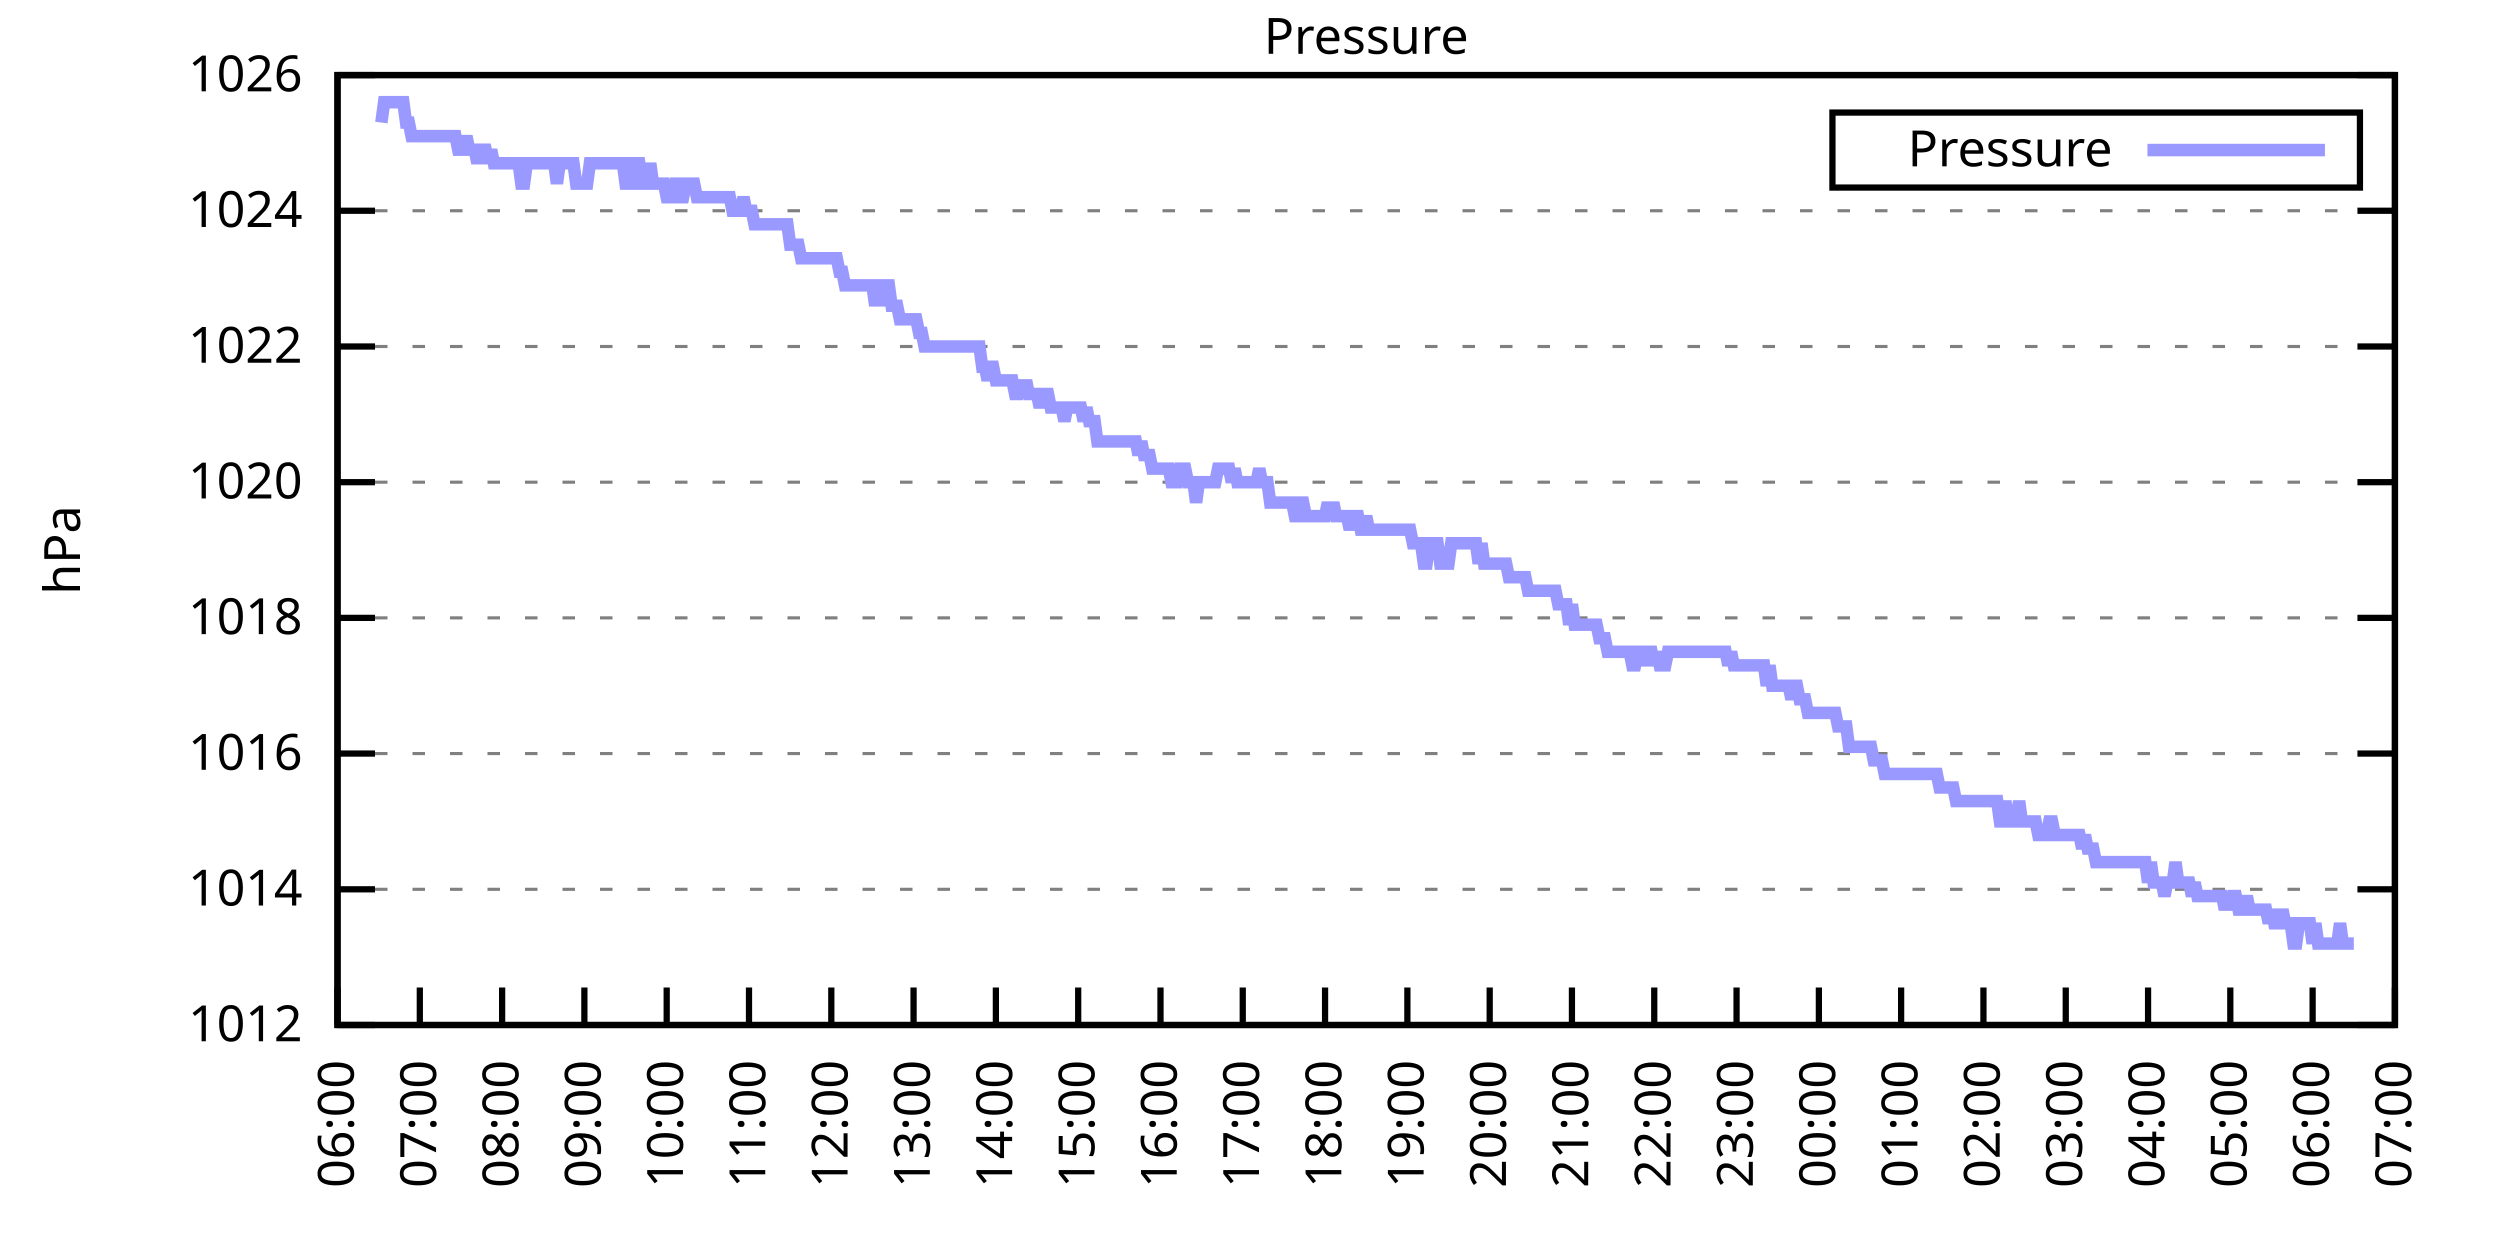
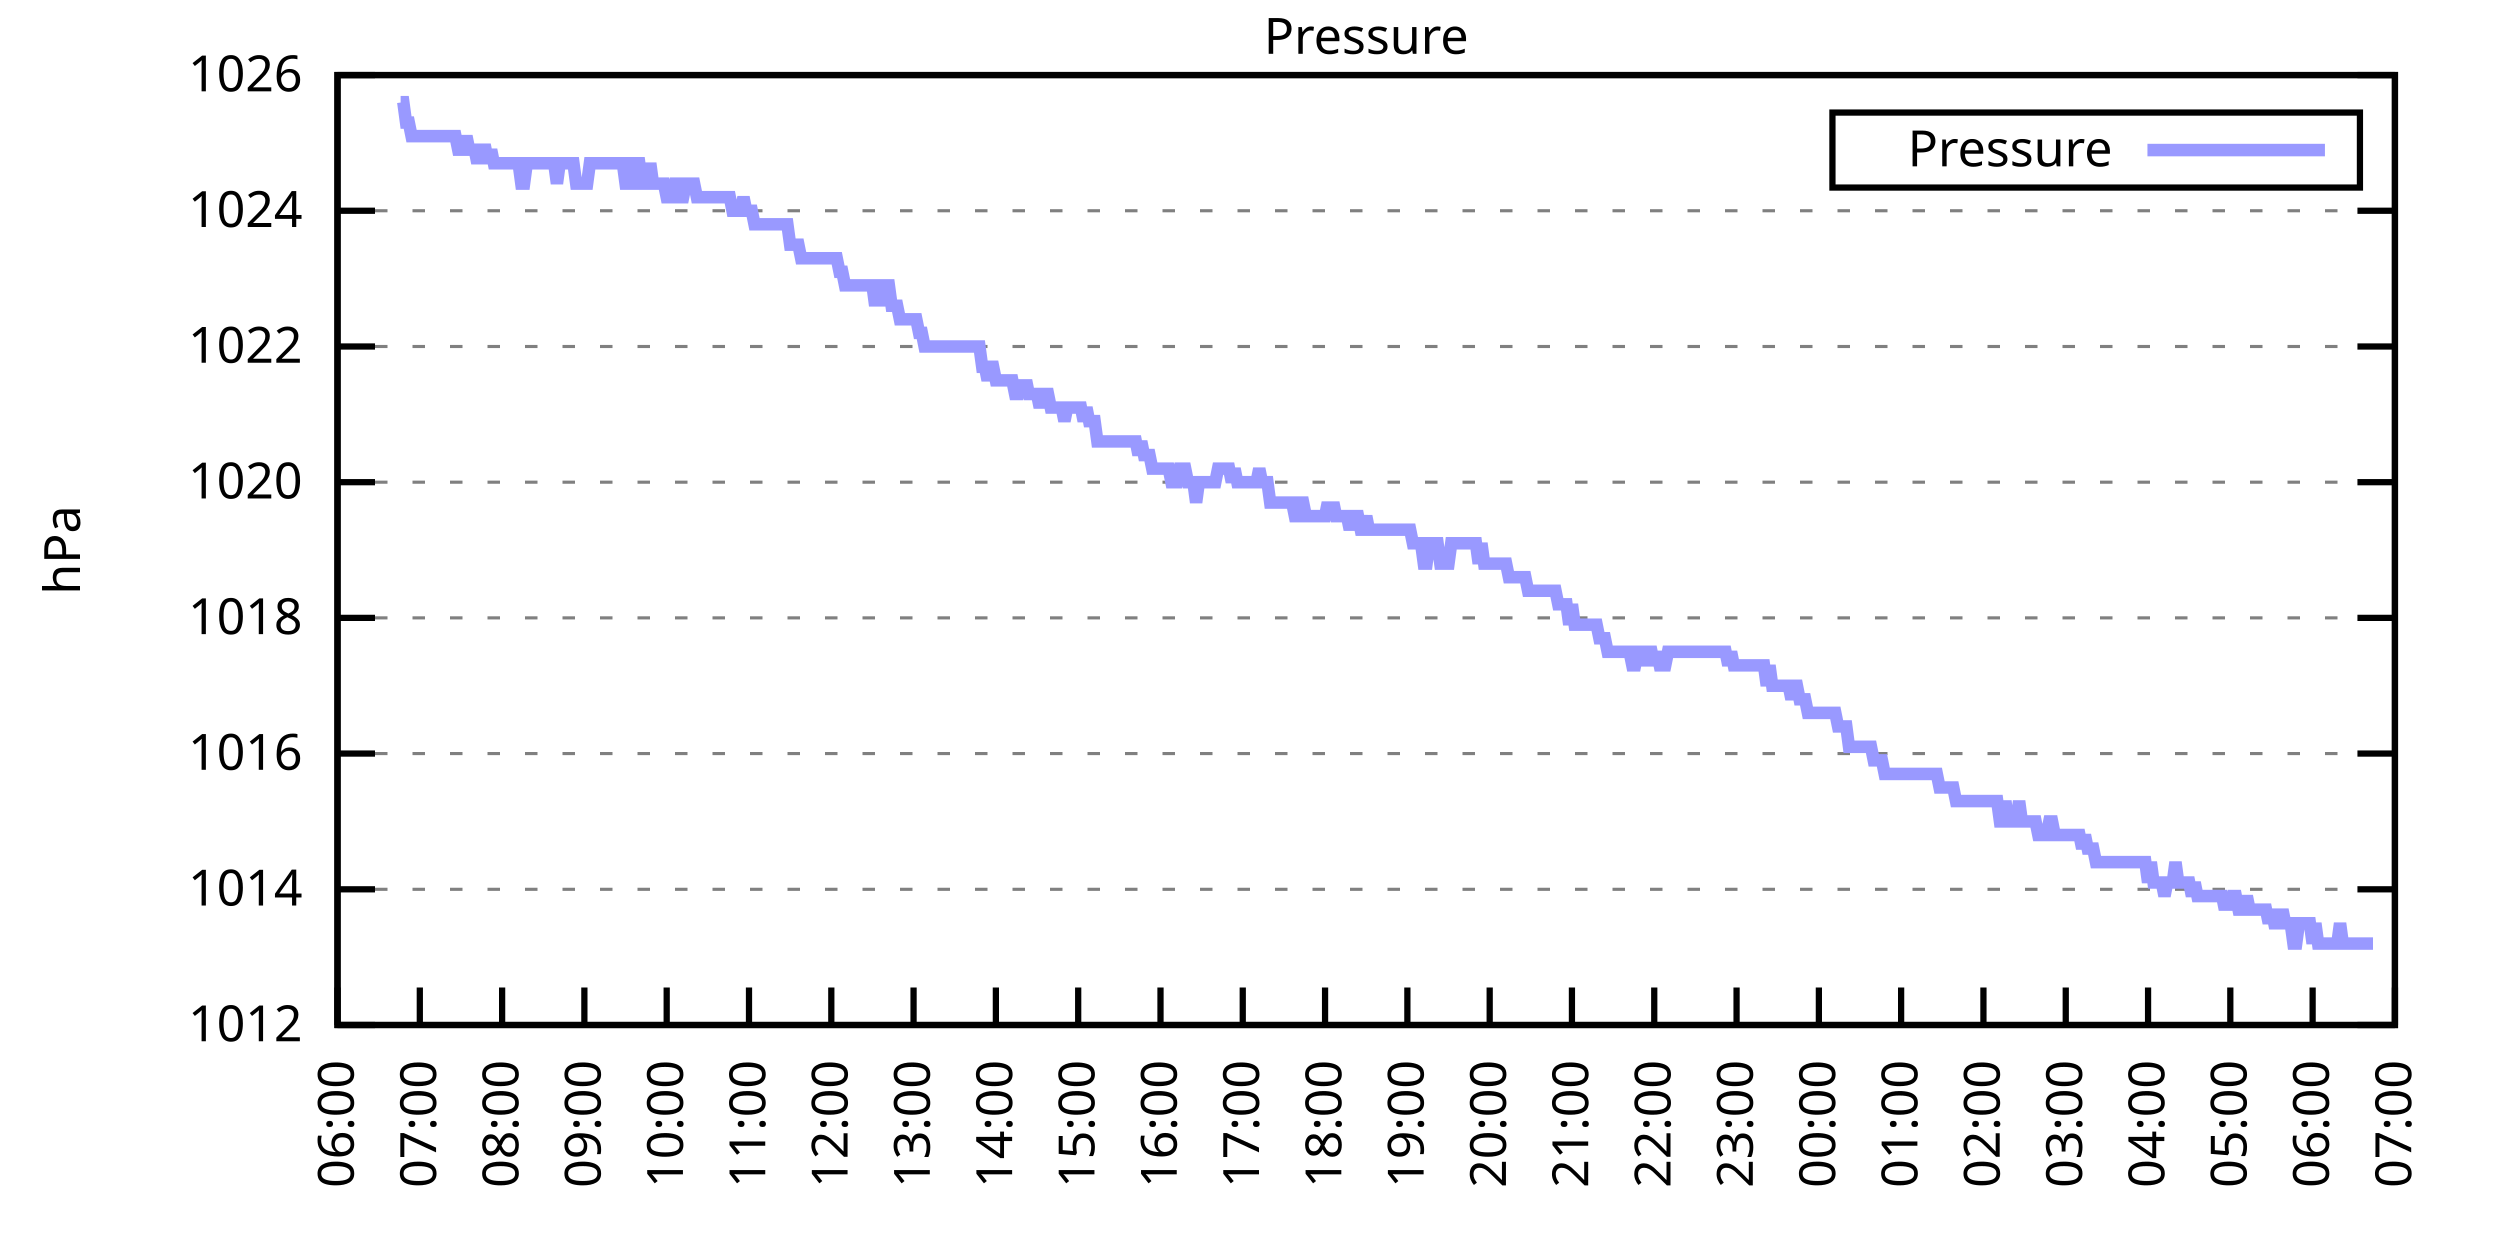
<svg xmlns="http://www.w3.org/2000/svg" xmlns:xlink="http://www.w3.org/1999/xlink" width="400" height="200" viewBox="0 0 400 200">
  <g id="gnuplot_canvas">
    <rect x="0" y="0" width="400" height="200" fill="none" />
    <defs>
      <circle id="gpDot" r="0.5" stroke-width="0.5" stroke="currentColor" />
      <path id="gpPt0" stroke-width="0.333" stroke="currentColor" d="M-1,0 h2 M0,-1 v2" />
      <path id="gpPt1" stroke-width="0.333" stroke="currentColor" d="M-1,-1 L1,1 M1,-1 L-1,1" />
      <path id="gpPt2" stroke-width="0.333" stroke="currentColor" d="M-1,0 L1,0 M0,-1 L0,1 M-1,-1 L1,1 M-1,1 L1,-1" />
      <rect id="gpPt3" stroke-width="0.333" stroke="currentColor" x="-1" y="-1" width="2" height="2" />
      <rect id="gpPt4" stroke-width="0.333" stroke="currentColor" fill="currentColor" x="-1" y="-1" width="2" height="2" />
      <circle id="gpPt5" stroke-width="0.333" stroke="currentColor" cx="0" cy="0" r="1" />
      <use xlink:href="#gpPt5" id="gpPt6" fill="currentColor" stroke="none" />
      <path id="gpPt7" stroke-width="0.333" stroke="currentColor" d="M0,-1.33 L-1.33,0.67 L1.33,0.67 z" />
      <use xlink:href="#gpPt7" id="gpPt8" fill="currentColor" stroke="none" />
      <use xlink:href="#gpPt7" id="gpPt9" stroke="currentColor" transform="rotate(180)" />
      <use xlink:href="#gpPt9" id="gpPt10" fill="currentColor" stroke="none" />
      <use xlink:href="#gpPt3" id="gpPt11" stroke="currentColor" transform="rotate(45)" />
      <use xlink:href="#gpPt11" id="gpPt12" fill="currentColor" stroke="none" />
      <path id="gpPt13" stroke-width="0.333" stroke="currentColor" d="M0,1.330 L1.265,0.411 L0.782,-1.067 L-0.782,-1.076 L-1.265,0.411 z" />
      <use xlink:href="#gpPt13" id="gpPt14" fill="currentColor" stroke="none" />
      <filter id="textbox" filterUnits="objectBoundingBox" x="0" y="0" height="1" width="1">
        <feFlood flood-color="white" flood-opacity="1" result="bgnd" />
        <feComposite in="SourceGraphic" in2="bgnd" operator="atop" />
      </filter>
      <filter id="greybox" filterUnits="objectBoundingBox" x="0" y="0" height="1" width="1">
        <feFlood flood-color="lightgrey" flood-opacity="1" result="grey" />
        <feComposite in="SourceGraphic" in2="grey" operator="atop" />
      </filter>
    </defs>
    <g fill="none" color="white" stroke="currentColor" stroke-width="1.00" stroke-linecap="butt" stroke-linejoin="miter">
</g>
    <g fill="none" color="black" stroke="currentColor" stroke-width="1.00" stroke-linecap="butt" stroke-linejoin="miter">
      <g stroke="none" shape-rendering="crispEdges">
        <polygon fill="rgb(255, 255, 255)" points="54.00,164.00 383.18,164.00 383.18,12.02 54.00,12.02 " />
      </g>
    </g>
    <g fill="none" color="black" stroke="currentColor" stroke-width="1.00" stroke-linecap="butt" stroke-linejoin="miter">
</g>
    <g fill="none" color="black" stroke="black" stroke-width="0.50" stroke-linecap="butt" stroke-linejoin="miter">
</g>
    <g fill="none" color="gray" stroke="currentColor" stroke-width="0.50" stroke-linecap="butt" stroke-linejoin="miter">
      <path stroke="gray" stroke-dasharray="2,4" class="gridline" d="M54.00,164.00 L383.19,164.00  " />
    </g>
    <g fill="none" color="gray" stroke="gray" stroke-width="1.00" stroke-linecap="butt" stroke-linejoin="miter">
</g>
    <g fill="none" color="black" stroke="currentColor" stroke-width="1.00" stroke-linecap="butt" stroke-linejoin="miter">
      <path stroke="black" d="M54.00,164.00 L60.00,164.00 M383.19,164.00 L377.19,164.00  " />
      <g transform="translate(48.40,166.60)" stroke="none" fill="black" font-family="Sans" font-size="8.00" text-anchor="end">
        <text>
          <tspan font-family="Sans"> 1012</tspan>
        </text>
      </g>
    </g>
    <g fill="none" color="black" stroke="currentColor" stroke-width="1.00" stroke-linecap="butt" stroke-linejoin="miter">
</g>
    <g fill="none" color="black" stroke="black" stroke-width="0.50" stroke-linecap="butt" stroke-linejoin="miter">
</g>
    <g fill="none" color="gray" stroke="currentColor" stroke-width="0.50" stroke-linecap="butt" stroke-linejoin="miter">
      <path stroke="gray" stroke-dasharray="2,4" class="gridline" d="M54.00,142.29 L383.19,142.29  " />
    </g>
    <g fill="none" color="gray" stroke="gray" stroke-width="1.00" stroke-linecap="butt" stroke-linejoin="miter">
</g>
    <g fill="none" color="black" stroke="currentColor" stroke-width="1.00" stroke-linecap="butt" stroke-linejoin="miter">
      <path stroke="black" d="M54.00,142.29 L60.00,142.29 M383.19,142.29 L377.19,142.29  " />
      <g transform="translate(48.40,144.89)" stroke="none" fill="black" font-family="Sans" font-size="8.00" text-anchor="end">
        <text>
          <tspan font-family="Sans"> 1014</tspan>
        </text>
      </g>
    </g>
    <g fill="none" color="black" stroke="currentColor" stroke-width="1.00" stroke-linecap="butt" stroke-linejoin="miter">
</g>
    <g fill="none" color="black" stroke="black" stroke-width="0.50" stroke-linecap="butt" stroke-linejoin="miter">
</g>
    <g fill="none" color="gray" stroke="currentColor" stroke-width="0.50" stroke-linecap="butt" stroke-linejoin="miter">
      <path stroke="gray" stroke-dasharray="2,4" class="gridline" d="M54.00,120.57 L383.19,120.57  " />
    </g>
    <g fill="none" color="gray" stroke="gray" stroke-width="1.00" stroke-linecap="butt" stroke-linejoin="miter">
</g>
    <g fill="none" color="black" stroke="currentColor" stroke-width="1.00" stroke-linecap="butt" stroke-linejoin="miter">
      <path stroke="black" d="M54.00,120.57 L60.00,120.57 M383.19,120.57 L377.19,120.57  " />
      <g transform="translate(48.40,123.17)" stroke="none" fill="black" font-family="Sans" font-size="8.00" text-anchor="end">
        <text>
          <tspan font-family="Sans"> 1016</tspan>
        </text>
      </g>
    </g>
    <g fill="none" color="black" stroke="currentColor" stroke-width="1.00" stroke-linecap="butt" stroke-linejoin="miter">
</g>
    <g fill="none" color="black" stroke="black" stroke-width="0.50" stroke-linecap="butt" stroke-linejoin="miter">
</g>
    <g fill="none" color="gray" stroke="currentColor" stroke-width="0.50" stroke-linecap="butt" stroke-linejoin="miter">
      <path stroke="gray" stroke-dasharray="2,4" class="gridline" d="M54.00,98.86 L383.19,98.86  " />
    </g>
    <g fill="none" color="gray" stroke="gray" stroke-width="1.00" stroke-linecap="butt" stroke-linejoin="miter">
</g>
    <g fill="none" color="black" stroke="currentColor" stroke-width="1.00" stroke-linecap="butt" stroke-linejoin="miter">
      <path stroke="black" d="M54.00,98.86 L60.00,98.86 M383.19,98.86 L377.19,98.86  " />
      <g transform="translate(48.40,101.46)" stroke="none" fill="black" font-family="Sans" font-size="8.00" text-anchor="end">
        <text>
          <tspan font-family="Sans"> 1018</tspan>
        </text>
      </g>
    </g>
    <g fill="none" color="black" stroke="currentColor" stroke-width="1.00" stroke-linecap="butt" stroke-linejoin="miter">
</g>
    <g fill="none" color="black" stroke="black" stroke-width="0.50" stroke-linecap="butt" stroke-linejoin="miter">
</g>
    <g fill="none" color="gray" stroke="currentColor" stroke-width="0.50" stroke-linecap="butt" stroke-linejoin="miter">
      <path stroke="gray" stroke-dasharray="2,4" class="gridline" d="M54.00,77.15 L383.19,77.15  " />
    </g>
    <g fill="none" color="gray" stroke="gray" stroke-width="1.00" stroke-linecap="butt" stroke-linejoin="miter">
</g>
    <g fill="none" color="black" stroke="currentColor" stroke-width="1.00" stroke-linecap="butt" stroke-linejoin="miter">
      <path stroke="black" d="M54.00,77.15 L60.00,77.15 M383.19,77.15 L377.19,77.15  " />
      <g transform="translate(48.40,79.75)" stroke="none" fill="black" font-family="Sans" font-size="8.00" text-anchor="end">
        <text>
          <tspan font-family="Sans"> 1020</tspan>
        </text>
      </g>
    </g>
    <g fill="none" color="black" stroke="currentColor" stroke-width="1.00" stroke-linecap="butt" stroke-linejoin="miter">
</g>
    <g fill="none" color="black" stroke="black" stroke-width="0.50" stroke-linecap="butt" stroke-linejoin="miter">
</g>
    <g fill="none" color="gray" stroke="currentColor" stroke-width="0.50" stroke-linecap="butt" stroke-linejoin="miter">
      <path stroke="gray" stroke-dasharray="2,4" class="gridline" d="M54.00,55.44 L383.19,55.44  " />
    </g>
    <g fill="none" color="gray" stroke="gray" stroke-width="1.00" stroke-linecap="butt" stroke-linejoin="miter">
</g>
    <g fill="none" color="black" stroke="currentColor" stroke-width="1.00" stroke-linecap="butt" stroke-linejoin="miter">
      <path stroke="black" d="M54.00,55.44 L60.00,55.44 M383.19,55.44 L377.19,55.44  " />
      <g transform="translate(48.40,58.04)" stroke="none" fill="black" font-family="Sans" font-size="8.00" text-anchor="end">
        <text>
          <tspan font-family="Sans"> 1022</tspan>
        </text>
      </g>
    </g>
    <g fill="none" color="black" stroke="currentColor" stroke-width="1.00" stroke-linecap="butt" stroke-linejoin="miter">
</g>
    <g fill="none" color="black" stroke="black" stroke-width="0.50" stroke-linecap="butt" stroke-linejoin="miter">
</g>
    <g fill="none" color="gray" stroke="currentColor" stroke-width="0.50" stroke-linecap="butt" stroke-linejoin="miter">
      <path stroke="gray" stroke-dasharray="2,4" class="gridline" d="M54.00,33.72 L383.19,33.72  " />
    </g>
    <g fill="none" color="gray" stroke="gray" stroke-width="1.00" stroke-linecap="butt" stroke-linejoin="miter">
</g>
    <g fill="none" color="black" stroke="currentColor" stroke-width="1.00" stroke-linecap="butt" stroke-linejoin="miter">
      <path stroke="black" d="M54.00,33.72 L60.00,33.72 M383.19,33.72 L377.19,33.72  " />
      <g transform="translate(48.40,36.32)" stroke="none" fill="black" font-family="Sans" font-size="8.00" text-anchor="end">
        <text>
          <tspan font-family="Sans"> 1024</tspan>
        </text>
      </g>
    </g>
    <g fill="none" color="black" stroke="currentColor" stroke-width="1.00" stroke-linecap="butt" stroke-linejoin="miter">
</g>
    <g fill="none" color="black" stroke="black" stroke-width="0.50" stroke-linecap="butt" stroke-linejoin="miter">
</g>
    <g fill="none" color="gray" stroke="currentColor" stroke-width="0.50" stroke-linecap="butt" stroke-linejoin="miter">
      <path stroke="gray" stroke-dasharray="2,4" class="gridline" d="M54.00,12.01 L383.19,12.01  " />
    </g>
    <g fill="none" color="gray" stroke="gray" stroke-width="1.00" stroke-linecap="butt" stroke-linejoin="miter">
</g>
    <g fill="none" color="black" stroke="currentColor" stroke-width="1.00" stroke-linecap="butt" stroke-linejoin="miter">
      <path stroke="black" d="M54.00,12.01 L60.00,12.01 M383.19,12.01 L377.19,12.01  " />
      <g transform="translate(48.40,14.61)" stroke="none" fill="black" font-family="Sans" font-size="8.00" text-anchor="end">
        <text>
          <tspan font-family="Sans"> 1026</tspan>
        </text>
      </g>
    </g>
    <g fill="none" color="black" stroke="currentColor" stroke-width="1.00" stroke-linecap="butt" stroke-linejoin="miter">
      <path stroke="black" d="M54.00,164.00 L54.00,158.00  " />
      <g transform="translate(56.60,169.60) rotate(270.00)" stroke="none" fill="black" font-family="Sans" font-size="8.00" text-anchor="end">
        <text>
          <tspan font-family="Sans">06:00</tspan>
        </text>
      </g>
    </g>
    <g fill="none" color="black" stroke="currentColor" stroke-width="1.00" stroke-linecap="butt" stroke-linejoin="miter">
      <path stroke="black" d="M67.17,164.00 L67.17,158.00  " />
      <g transform="translate(69.77,169.60) rotate(270.00)" stroke="none" fill="black" font-family="Sans" font-size="8.00" text-anchor="end">
        <text>
          <tspan font-family="Sans">07:00</tspan>
        </text>
      </g>
    </g>
    <g fill="none" color="black" stroke="currentColor" stroke-width="1.00" stroke-linecap="butt" stroke-linejoin="miter">
      <path stroke="black" d="M80.34,164.00 L80.34,158.00  " />
      <g transform="translate(82.94,169.60) rotate(270.00)" stroke="none" fill="black" font-family="Sans" font-size="8.00" text-anchor="end">
        <text>
          <tspan font-family="Sans">08:00</tspan>
        </text>
      </g>
    </g>
    <g fill="none" color="black" stroke="currentColor" stroke-width="1.00" stroke-linecap="butt" stroke-linejoin="miter">
      <path stroke="black" d="M93.50,164.00 L93.50,158.00  " />
      <g transform="translate(96.10,169.60) rotate(270.00)" stroke="none" fill="black" font-family="Sans" font-size="8.00" text-anchor="end">
        <text>
          <tspan font-family="Sans">09:00</tspan>
        </text>
      </g>
    </g>
    <g fill="none" color="black" stroke="currentColor" stroke-width="1.00" stroke-linecap="butt" stroke-linejoin="miter">
      <path stroke="black" d="M106.67,164.00 L106.67,158.00  " />
      <g transform="translate(109.27,169.60) rotate(270.00)" stroke="none" fill="black" font-family="Sans" font-size="8.00" text-anchor="end">
        <text>
          <tspan font-family="Sans">10:00</tspan>
        </text>
      </g>
    </g>
    <g fill="none" color="black" stroke="currentColor" stroke-width="1.00" stroke-linecap="butt" stroke-linejoin="miter">
      <path stroke="black" d="M119.84,164.00 L119.84,158.00  " />
      <g transform="translate(122.44,169.60) rotate(270.00)" stroke="none" fill="black" font-family="Sans" font-size="8.00" text-anchor="end">
        <text>
          <tspan font-family="Sans">11:00</tspan>
        </text>
      </g>
    </g>
    <g fill="none" color="black" stroke="currentColor" stroke-width="1.00" stroke-linecap="butt" stroke-linejoin="miter">
      <path stroke="black" d="M133.01,164.00 L133.01,158.00  " />
      <g transform="translate(135.61,169.60) rotate(270.00)" stroke="none" fill="black" font-family="Sans" font-size="8.00" text-anchor="end">
        <text>
          <tspan font-family="Sans">12:00</tspan>
        </text>
      </g>
    </g>
    <g fill="none" color="black" stroke="currentColor" stroke-width="1.00" stroke-linecap="butt" stroke-linejoin="miter">
      <path stroke="black" d="M146.17,164.00 L146.17,158.00  " />
      <g transform="translate(148.77,169.60) rotate(270.00)" stroke="none" fill="black" font-family="Sans" font-size="8.00" text-anchor="end">
        <text>
          <tspan font-family="Sans">13:00</tspan>
        </text>
      </g>
    </g>
    <g fill="none" color="black" stroke="currentColor" stroke-width="1.00" stroke-linecap="butt" stroke-linejoin="miter">
      <path stroke="black" d="M159.34,164.00 L159.34,158.00  " />
      <g transform="translate(161.94,169.60) rotate(270.00)" stroke="none" fill="black" font-family="Sans" font-size="8.00" text-anchor="end">
        <text>
          <tspan font-family="Sans">14:00</tspan>
        </text>
      </g>
    </g>
    <g fill="none" color="black" stroke="currentColor" stroke-width="1.00" stroke-linecap="butt" stroke-linejoin="miter">
      <path stroke="black" d="M172.51,164.00 L172.51,158.00  " />
      <g transform="translate(175.11,169.60) rotate(270.00)" stroke="none" fill="black" font-family="Sans" font-size="8.00" text-anchor="end">
        <text>
          <tspan font-family="Sans">15:00</tspan>
        </text>
      </g>
    </g>
    <g fill="none" color="black" stroke="currentColor" stroke-width="1.00" stroke-linecap="butt" stroke-linejoin="miter">
      <path stroke="black" d="M185.68,164.00 L185.68,158.00  " />
      <g transform="translate(188.28,169.60) rotate(270.00)" stroke="none" fill="black" font-family="Sans" font-size="8.00" text-anchor="end">
        <text>
          <tspan font-family="Sans">16:00</tspan>
        </text>
      </g>
    </g>
    <g fill="none" color="black" stroke="currentColor" stroke-width="1.00" stroke-linecap="butt" stroke-linejoin="miter">
      <path stroke="black" d="M198.84,164.00 L198.84,158.00  " />
      <g transform="translate(201.44,169.60) rotate(270.00)" stroke="none" fill="black" font-family="Sans" font-size="8.00" text-anchor="end">
        <text>
          <tspan font-family="Sans">17:00</tspan>
        </text>
      </g>
    </g>
    <g fill="none" color="black" stroke="currentColor" stroke-width="1.00" stroke-linecap="butt" stroke-linejoin="miter">
      <path stroke="black" d="M212.01,164.00 L212.01,158.00  " />
      <g transform="translate(214.61,169.60) rotate(270.00)" stroke="none" fill="black" font-family="Sans" font-size="8.00" text-anchor="end">
        <text>
          <tspan font-family="Sans">18:00</tspan>
        </text>
      </g>
    </g>
    <g fill="none" color="black" stroke="currentColor" stroke-width="1.00" stroke-linecap="butt" stroke-linejoin="miter">
      <path stroke="black" d="M225.18,164.00 L225.18,158.00  " />
      <g transform="translate(227.78,169.60) rotate(270.00)" stroke="none" fill="black" font-family="Sans" font-size="8.00" text-anchor="end">
        <text>
          <tspan font-family="Sans">19:00</tspan>
        </text>
      </g>
    </g>
    <g fill="none" color="black" stroke="currentColor" stroke-width="1.00" stroke-linecap="butt" stroke-linejoin="miter">
      <path stroke="black" d="M238.35,164.00 L238.35,158.00  " />
      <g transform="translate(240.95,169.60) rotate(270.00)" stroke="none" fill="black" font-family="Sans" font-size="8.00" text-anchor="end">
        <text>
          <tspan font-family="Sans">20:00</tspan>
        </text>
      </g>
    </g>
    <g fill="none" color="black" stroke="currentColor" stroke-width="1.00" stroke-linecap="butt" stroke-linejoin="miter">
      <path stroke="black" d="M251.51,164.00 L251.51,158.00  " />
      <g transform="translate(254.11,169.60) rotate(270.00)" stroke="none" fill="black" font-family="Sans" font-size="8.00" text-anchor="end">
        <text>
          <tspan font-family="Sans">21:00</tspan>
        </text>
      </g>
    </g>
    <g fill="none" color="black" stroke="currentColor" stroke-width="1.00" stroke-linecap="butt" stroke-linejoin="miter">
      <path stroke="black" d="M264.68,164.00 L264.68,158.00  " />
      <g transform="translate(267.28,169.60) rotate(270.00)" stroke="none" fill="black" font-family="Sans" font-size="8.00" text-anchor="end">
        <text>
          <tspan font-family="Sans">22:00</tspan>
        </text>
      </g>
    </g>
    <g fill="none" color="black" stroke="currentColor" stroke-width="1.00" stroke-linecap="butt" stroke-linejoin="miter">
      <path stroke="black" d="M277.85,164.00 L277.85,158.00  " />
      <g transform="translate(280.45,169.60) rotate(270.00)" stroke="none" fill="black" font-family="Sans" font-size="8.00" text-anchor="end">
        <text>
          <tspan font-family="Sans">23:00</tspan>
        </text>
      </g>
    </g>
    <g fill="none" color="black" stroke="currentColor" stroke-width="1.00" stroke-linecap="butt" stroke-linejoin="miter">
      <path stroke="black" d="M291.02,164.00 L291.02,158.00  " />
      <g transform="translate(293.62,169.60) rotate(270.00)" stroke="none" fill="black" font-family="Sans" font-size="8.00" text-anchor="end">
        <text>
          <tspan font-family="Sans">00:00</tspan>
        </text>
      </g>
    </g>
    <g fill="none" color="black" stroke="currentColor" stroke-width="1.00" stroke-linecap="butt" stroke-linejoin="miter">
      <path stroke="black" d="M304.18,164.00 L304.18,158.00  " />
      <g transform="translate(306.78,169.60) rotate(270.00)" stroke="none" fill="black" font-family="Sans" font-size="8.00" text-anchor="end">
        <text>
          <tspan font-family="Sans">01:00</tspan>
        </text>
      </g>
    </g>
    <g fill="none" color="black" stroke="currentColor" stroke-width="1.00" stroke-linecap="butt" stroke-linejoin="miter">
      <path stroke="black" d="M317.35,164.00 L317.35,158.00  " />
      <g transform="translate(319.95,169.60) rotate(270.00)" stroke="none" fill="black" font-family="Sans" font-size="8.00" text-anchor="end">
        <text>
          <tspan font-family="Sans">02:00</tspan>
        </text>
      </g>
    </g>
    <g fill="none" color="black" stroke="currentColor" stroke-width="1.00" stroke-linecap="butt" stroke-linejoin="miter">
      <path stroke="black" d="M330.52,164.00 L330.52,158.00  " />
      <g transform="translate(333.12,169.60) rotate(270.00)" stroke="none" fill="black" font-family="Sans" font-size="8.00" text-anchor="end">
        <text>
          <tspan font-family="Sans">03:00</tspan>
        </text>
      </g>
    </g>
    <g fill="none" color="black" stroke="currentColor" stroke-width="1.00" stroke-linecap="butt" stroke-linejoin="miter">
      <path stroke="black" d="M343.69,164.00 L343.69,158.00  " />
      <g transform="translate(346.29,169.60) rotate(270.00)" stroke="none" fill="black" font-family="Sans" font-size="8.00" text-anchor="end">
        <text>
          <tspan font-family="Sans">04:00</tspan>
        </text>
      </g>
    </g>
    <g fill="none" color="black" stroke="currentColor" stroke-width="1.00" stroke-linecap="butt" stroke-linejoin="miter">
      <path stroke="black" d="M356.85,164.00 L356.85,158.00  " />
      <g transform="translate(359.45,169.60) rotate(270.00)" stroke="none" fill="black" font-family="Sans" font-size="8.00" text-anchor="end">
        <text>
          <tspan font-family="Sans">05:00</tspan>
        </text>
      </g>
    </g>
    <g fill="none" color="black" stroke="currentColor" stroke-width="1.00" stroke-linecap="butt" stroke-linejoin="miter">
      <path stroke="black" d="M370.02,164.00 L370.02,158.00  " />
      <g transform="translate(372.62,169.60) rotate(270.00)" stroke="none" fill="black" font-family="Sans" font-size="8.00" text-anchor="end">
        <text>
          <tspan font-family="Sans">06:00</tspan>
        </text>
      </g>
    </g>
    <g fill="none" color="black" stroke="currentColor" stroke-width="1.00" stroke-linecap="butt" stroke-linejoin="miter">
      <path stroke="black" d="M383.19,164.00 L383.19,158.00  " />
      <g transform="translate(385.79,169.60) rotate(270.00)" stroke="none" fill="black" font-family="Sans" font-size="8.00" text-anchor="end">
        <text>
          <tspan font-family="Sans">07:00</tspan>
        </text>
      </g>
    </g>
    <g fill="none" color="black" stroke="currentColor" stroke-width="1.00" stroke-linecap="butt" stroke-linejoin="miter">
</g>
    <g fill="none" color="black" stroke="currentColor" stroke-width="1.00" stroke-linecap="butt" stroke-linejoin="miter">
      <path stroke="black" d="M54.00,12.01 L54.00,164.00 L383.19,164.00 L383.19,12.01 L54.00,12.01 Z  " />
    </g>
    <g fill="none" color="black" stroke="currentColor" stroke-width="1.00" stroke-linecap="butt" stroke-linejoin="miter">
</g>
    <g fill="none" color="black" stroke="currentColor" stroke-width="1.00" stroke-linecap="butt" stroke-linejoin="miter">
      <path stroke="black" d="M293.19,30.01 L293.19,18.01 L377.59,18.01 L377.59,30.01 L293.19,30.01 Z  " />
    </g>
    <g id="Pressure_plot_1">
      <g fill="none" color="white" stroke="black" stroke-width="2.00" stroke-linecap="butt" stroke-linejoin="miter">
</g>
      <g fill="none" color="black" stroke="currentColor" stroke-width="2.00" stroke-linecap="butt" stroke-linejoin="miter">
        <g transform="translate(337.99,26.61)" stroke="none" fill="black" font-family="Sans" font-size="8.00" text-anchor="end">
          <text>
            <tspan font-family="Sans">Pressure</tspan>
          </text>
        </g>
      </g>
      <g fill="none" color="black" stroke="currentColor" stroke-width="2.00" stroke-linecap="butt" stroke-linejoin="miter">
-         <path stroke="rgb(153, 153, 255)" d="M343.59,24.01 L371.99,24.01 M61.02,19.61 L61.46,16.35 L61.90,16.35 L62.34,16.35 L62.78,16.35 L63.22,16.35   L63.66,16.35 L64.10,16.35 L64.53,16.35 L64.97,19.61 L65.41,19.61 L65.85,21.78 L66.29,21.78 L66.73,21.78   L67.17,21.78 L67.61,21.78 L68.05,21.78 L68.48,21.78 L68.92,21.78 L69.36,21.78 L69.80,21.78 L70.24,21.78   L70.68,21.78 L71.12,21.78 L71.56,21.78 L72.00,21.78 L72.43,21.78 L72.87,21.78 L73.31,23.95 L73.75,23.95   L74.19,23.95 L74.63,21.78 L75.07,23.95 L75.51,23.95 L75.95,23.95 L76.38,26.12 L76.82,23.95 L77.26,23.95   L77.70,23.95 L78.14,26.12 L78.58,23.95 L79.02,26.12 L79.46,26.12 L79.90,26.12 L80.34,26.12 L80.77,26.12   L81.21,26.12 L81.65,26.12 L82.09,26.12 L82.53,26.12 L82.97,26.12 L83.41,29.38 L83.85,29.38 L84.29,26.12   L84.72,26.12 L85.16,26.12 L85.60,26.12 L86.04,26.12 L86.48,26.12 L86.92,26.12 L87.36,26.12 L87.80,26.12   L88.24,26.12 L88.67,26.12 L89.11,29.38 L89.55,26.12 L89.99,26.12 L90.43,26.12 L90.87,26.12 L91.31,26.12   L91.75,26.12 L92.19,29.38 L92.62,29.38 L93.06,29.38 L93.50,29.38 L93.94,29.38 L94.38,26.12 L94.82,26.12   L95.26,26.12 L95.70,26.12 L96.14,26.12 L96.58,26.12 L97.01,26.12 L97.45,26.12 L97.89,26.12 L98.33,26.12   L98.77,26.12 L99.21,26.12 L99.65,26.12 L100.09,29.38 L100.53,29.38 L100.96,29.38 L101.40,26.12 L101.84,26.12   L102.28,26.12 L102.72,29.38 L103.16,29.38 L103.60,29.38 L104.04,26.12 L104.48,29.38 L104.91,29.38 L105.35,29.38   L105.79,29.38 L106.23,29.38 L106.67,31.55 L107.11,31.55 L107.55,31.55 L107.99,29.38 L108.43,29.38 L108.87,31.55   L109.30,31.55 L109.74,29.38 L110.18,29.38 L110.62,29.38 L111.06,29.38 L111.50,31.55 L111.94,31.55 L112.38,31.55   L112.82,31.55 L113.25,31.55 L113.69,31.55 L114.13,31.55 L114.57,31.55 L115.01,31.55 L115.45,31.55 L115.89,31.55   L116.33,31.55 L116.77,31.55 L117.20,33.72 L117.64,33.72 L118.08,33.72 L118.52,33.72 L118.96,31.55 L119.40,33.72   L119.84,33.72 L120.28,33.72 L120.72,35.89 L121.15,35.89 L121.59,35.89 L122.03,35.89 L122.47,35.89 L122.91,35.89   L123.35,35.89 L123.79,35.89 L124.23,35.89 L124.67,35.89 L125.11,35.89 L125.54,35.89 L125.98,35.89 L126.42,39.15   L126.86,39.15 L127.30,39.15 L127.74,39.15 L128.18,41.32 L128.62,41.32 L129.06,41.32 L129.49,41.32 L129.93,41.32   L130.37,41.32 L130.81,41.32 L131.25,41.32 L131.69,41.32 L132.13,41.32 L132.57,41.32 L133.01,41.32 L133.44,41.32   L133.88,41.32 L134.32,43.49 L134.76,43.49 L135.20,45.66 L135.64,45.66 L136.08,45.66 L136.52,45.66 L136.96,45.66   L137.39,45.66 L137.83,45.66 L138.27,45.66 L138.71,45.66 L139.15,45.66 L139.59,45.66 L140.03,48.92 L140.47,45.66   L140.91,45.66 L141.35,48.92 L141.78,45.66 L142.22,45.66 L142.66,48.92 L143.10,48.92 L143.54,48.92 L143.98,51.09   L144.42,51.09 L144.86,51.09 L145.30,51.09 L145.73,51.09 L146.17,51.09 L146.61,51.09 L147.05,53.26 L147.49,53.26   L147.93,55.44 L148.37,55.44 L148.81,55.44 L149.25,55.44 L149.68,55.44 L150.12,55.44 L150.56,55.44 L151.00,55.44   L151.44,55.44 L151.88,55.44 L152.32,55.44 L152.76,55.44 L153.20,55.44 L153.63,55.44 L154.07,55.44 L154.51,55.44   L154.95,55.44 L155.39,55.44 L155.83,55.44 L156.27,55.44 L156.71,55.44 L157.15,58.69 L157.59,58.69 L158.02,60.86   L158.46,58.69 L158.90,58.69 L159.34,60.86 L159.78,60.86 L160.22,60.86 L160.66,60.86 L161.10,60.86 L161.54,60.86   L161.97,60.86 L162.41,63.04 L162.85,63.04 L163.29,60.86 L163.73,63.04 L164.17,60.86 L164.61,63.04 L165.05,63.04   L165.49,63.04 L165.92,63.04 L166.36,65.21 L166.80,63.04 L167.24,63.04 L167.68,63.04 L168.12,65.21 L168.56,65.21   L169.00,65.21 L169.44,65.21 L169.87,65.21 L170.31,67.38 L170.75,65.21 L171.19,65.21 L171.63,65.21 L172.07,65.21   L172.51,65.21 L172.95,65.21 L173.39,67.38 L173.83,65.21 L174.26,67.38 L174.70,67.38 L175.14,67.38 L175.58,70.63   L176.02,70.63 L176.46,70.63 L176.90,70.63 L177.34,70.63 L177.78,70.63 L178.21,70.63 L178.65,70.63 L179.09,70.63   L179.53,70.63 L179.97,70.63 L180.41,70.63 L180.85,70.63 L181.29,70.63 L181.73,70.63 L182.16,72.81 L182.60,70.63   L183.04,72.81 L183.48,72.81 L183.92,72.81 L184.36,74.98 L184.80,74.98 L185.24,74.98 L185.68,74.98 L186.11,74.98   L186.55,74.98 L186.99,74.98 L187.43,77.15 L187.87,77.15 L188.31,77.15 L188.75,74.98 L189.19,74.98 L189.63,74.98   L190.07,77.15 L190.50,77.15 L190.94,77.15 L191.38,80.41 L191.82,77.15 L192.26,77.15 L192.70,77.15 L193.14,77.15   L193.58,77.15 L194.02,77.15 L194.45,77.15 L194.89,74.98 L195.33,74.98 L195.77,74.98 L196.21,74.98 L196.65,74.98   L197.09,77.15 L197.53,74.98 L197.97,77.15 L198.40,77.15 L198.84,77.15 L199.28,77.15 L199.72,77.15 L200.16,77.15   L200.60,77.15 L201.04,77.15 L201.48,74.98 L201.92,77.15 L202.35,77.15 L202.79,77.15 L203.23,80.41 L203.67,80.41   L204.11,80.41 L204.55,80.41 L204.99,80.41 L205.43,80.41 L205.87,80.41 L206.31,80.41 L206.74,80.41 L207.18,82.58   L207.62,82.58 L208.06,80.41 L208.50,80.41 L208.94,82.58 L209.38,82.58 L209.82,82.58 L210.26,82.58 L210.69,82.58   L211.13,82.58 L211.57,82.58 L212.01,82.58 L212.45,80.41 L212.89,82.58 L213.33,80.41 L213.77,82.58 L214.21,82.58   L214.64,82.58 L215.08,82.58 L215.52,82.58 L215.96,84.75 L216.40,82.58 L216.84,82.58 L217.28,82.58 L217.72,84.75   L218.16,84.75 L218.60,82.58 L219.03,84.75 L219.47,84.75 L219.91,84.75 L220.35,84.75 L220.79,84.75 L221.23,84.75   L221.67,84.75 L222.11,84.75 L222.55,84.75 L222.98,84.75 L223.42,84.75 L223.86,84.75 L224.30,84.75 L224.74,84.75   L225.18,84.75 L225.62,84.75 L226.06,86.92 L226.50,86.92 L226.93,86.92 L227.37,86.92 L227.81,90.18 L228.25,90.18   L228.69,86.92 L229.13,86.92 L229.57,86.92 L230.01,86.92 L230.45,90.18 L230.88,90.18 L231.32,90.18 L231.76,90.18   L232.20,86.92 L232.64,86.92 L233.08,86.92 L233.52,86.92 L233.96,86.92 L234.40,86.92 L234.84,86.92 L235.27,86.92   L235.71,86.92 L236.15,86.92 L236.59,90.18 L237.03,86.92 L237.47,90.18 L237.91,90.18 L238.35,90.18 L238.79,90.18   L239.22,90.18 L239.66,90.18 L240.10,90.18 L240.54,90.18 L240.98,90.18 L241.42,92.35 L241.86,92.35 L242.30,92.35   L242.74,92.35 L243.17,92.35 L243.61,92.35 L244.05,92.35 L244.49,94.52 L244.93,94.52 L245.37,94.52 L245.81,94.52   L246.25,94.52 L246.69,94.52 L247.12,94.52 L247.56,94.52 L248.00,94.52 L248.44,94.52 L248.88,94.52 L249.32,96.69   L249.76,96.69 L250.20,96.69 L250.64,96.69 L251.08,99.95 L251.51,96.69 L251.95,99.95 L252.39,99.95 L252.83,99.95   L253.27,99.95 L253.71,99.95 L254.15,99.95 L254.59,99.95 L255.03,99.95 L255.46,99.95 L255.90,102.12 L256.34,102.12   L256.78,102.12 L257.22,104.29 L257.66,104.29 L258.10,104.29 L258.54,104.29 L258.98,104.29 L259.41,104.29 L259.85,104.29   L260.29,104.29 L260.73,104.29 L261.17,106.46 L261.61,106.46 L262.05,104.29 L262.49,104.29 L262.93,106.46 L263.36,104.29   L263.80,104.29 L264.24,104.29 L264.68,106.46 L265.12,104.29 L265.56,106.46 L266.00,106.46 L266.44,106.46 L266.88,104.29   L267.32,104.29 L267.75,104.29 L268.19,104.29 L268.63,104.29 L269.07,104.29 L269.51,104.29 L269.95,104.29 L270.39,104.29   L270.83,104.29 L271.27,104.29 L271.70,104.29 L272.14,104.29 L272.58,104.29 L273.02,104.29 L273.46,104.29 L273.90,104.29   L274.34,104.29 L274.78,104.29 L275.22,104.29 L275.65,104.29 L276.09,104.29 L276.53,106.46 L276.97,104.29 L277.41,106.46   L277.85,106.46 L278.29,106.46 L278.73,106.46 L279.17,106.46 L279.60,106.46 L280.04,106.46 L280.48,106.46 L280.92,106.46   L281.36,106.46 L281.80,106.46 L282.24,106.46 L282.68,109.72 L283.12,106.46 L283.56,109.72 L283.99,109.72 L284.43,109.72   L284.87,109.72 L285.31,109.72 L285.75,109.72 L286.19,109.72 L286.63,111.89 L287.07,109.72 L287.51,109.72 L287.94,111.89   L288.38,111.89 L288.82,111.89 L289.26,114.06 L289.70,114.06 L290.14,114.06 L290.58,114.06 L291.02,114.06 L291.46,114.06   L291.89,114.06 L292.33,114.06 L292.77,114.06 L293.21,114.06 L293.65,114.06 L294.09,116.23 L294.53,116.23 L294.97,116.23   L295.41,116.23 L295.84,119.49 L296.28,119.49 L296.72,119.49 L297.16,119.49 L297.60,119.49 L298.04,119.49 L298.48,119.49   L298.92,119.49 L299.36,119.49 L299.80,121.66 L300.23,121.66 L300.67,121.66 L301.11,121.66 L301.55,123.83 L301.99,123.83   L302.43,123.83 L302.87,123.83 L303.31,123.83 L303.75,123.83 L304.18,123.83 L304.62,123.83 L305.06,123.83 L305.50,123.83   L305.94,123.83 L306.38,123.83 L306.82,123.83 L307.26,123.83 L307.70,123.83 L308.13,123.83 L308.57,123.83 L309.01,123.83   L309.45,123.83 L309.89,123.83 L310.33,126.00 L310.77,126.00 L311.21,126.00 L311.65,126.00 L312.08,126.00 L312.52,126.00   L312.96,128.17 L313.40,128.17 L313.84,128.17 L314.28,128.17 L314.72,128.17 L315.16,128.17 L315.60,128.17 L316.04,128.17   L316.47,128.17 L316.91,128.17 L317.35,128.17 L317.79,128.17 L318.23,128.17 L318.67,128.17 L319.11,128.17 L319.55,128.17   L319.99,131.43 L320.42,131.43 L320.86,128.17 L321.30,131.43 L321.74,131.43 L322.18,131.43 L322.62,131.43 L323.06,128.17   L323.50,131.43 L323.94,131.43 L324.37,131.43 L324.81,131.43 L325.25,131.43 L325.69,131.43 L326.13,133.60 L326.57,133.60   L327.01,133.60 L327.45,133.60 L327.89,131.43 L328.33,131.43 L328.76,133.60 L329.20,133.60 L329.64,133.60 L330.08,133.60   L330.52,133.60 L330.96,133.60 L331.40,133.60 L331.84,133.60 L332.28,133.60 L332.71,133.60 L333.15,135.77 L333.59,133.60   L334.03,135.77 L334.47,135.77 L334.91,135.77 L335.35,137.94 L335.79,137.94 L336.23,137.94 L336.66,137.94 L337.10,137.94   L337.54,137.94 L337.98,137.94 L338.42,137.94 L338.86,137.94 L339.30,137.94 L339.74,137.94 L340.18,137.94 L340.61,137.94   L341.05,137.94 L341.49,137.94 L341.93,137.94 L342.37,137.94 L342.81,137.94 L343.25,137.94 L343.69,141.20 L344.13,137.94   L344.57,141.20 L345.00,141.20 L345.44,141.20 L345.88,141.20 L346.32,143.37 L346.76,141.20 L347.20,141.20 L347.64,141.20   L348.08,137.94 L348.52,141.20 L348.95,141.20 L349.39,141.20 L349.83,141.20 L350.27,141.20 L350.71,143.37 L351.15,141.20   L351.59,143.37 L352.03,143.37 L352.47,143.37 L352.90,143.37 L353.34,143.37 L353.78,143.37 L354.22,143.37 L354.66,143.37   L355.10,143.37 L355.54,143.37 L355.98,145.54 L356.42,143.37 L356.85,145.54 L357.29,143.37 L357.73,143.37 L358.17,145.54   L358.61,145.54 L359.05,145.54 L359.49,143.37 L359.93,145.54 L360.37,145.54 L360.81,145.54 L361.24,145.54 L361.68,145.54   L362.12,145.54 L362.56,145.54 L363.00,147.72 L363.44,145.54 L363.88,147.72 L364.32,147.72 L364.76,147.72 L365.19,145.54   L365.63,147.72 L366.07,147.72 L366.51,147.72 L366.95,150.97 L367.39,150.97 L367.83,147.72 L368.27,147.72 L368.71,147.72   L369.14,147.72 L369.58,147.72 L370.02,150.97 L370.46,147.72 L370.90,150.97 L371.34,150.97 L371.78,150.97 L372.22,150.97   L372.66,150.97 L373.09,150.97 L373.53,150.97 L373.97,150.97 L374.41,147.72 L374.85,150.97 L375.29,150.97 L375.73,150.97   L376.17,150.97 L376.61,150.97  " />
+         <path stroke="rgb(153, 153, 255)" d="M343.59,24.01 L371.99,24.01 M64.10,16.35 L64.53,16.35 L64.97,19.61 L65.41,19.61 L65.85,21.78 L66.29,21.78   L66.73,21.78 L67.17,21.78 L67.61,21.78 L68.05,21.78 L68.48,21.78 L68.92,21.78 L69.36,21.78 L69.80,21.78   L70.24,21.78 L70.68,21.78 L71.12,21.78 L71.56,21.78 L72.00,21.78 L72.43,21.78 L72.87,21.78 L73.31,23.95   L73.75,23.95 L74.19,23.95 L74.63,21.78 L75.07,23.95 L75.51,23.95 L75.95,23.95 L76.38,26.12 L76.82,23.95   L77.26,23.95 L77.70,23.95 L78.14,26.12 L78.58,23.95 L79.02,26.12 L79.46,26.12 L79.90,26.12 L80.34,26.12   L80.77,26.12 L81.21,26.12 L81.65,26.12 L82.09,26.12 L82.53,26.12 L82.97,26.12 L83.41,29.38 L83.85,29.38   L84.29,26.12 L84.72,26.12 L85.16,26.12 L85.60,26.12 L86.04,26.12 L86.48,26.12 L86.92,26.12 L87.36,26.12   L87.80,26.12 L88.24,26.12 L88.67,26.12 L89.11,29.38 L89.55,26.12 L89.99,26.12 L90.43,26.12 L90.87,26.12   L91.31,26.12 L91.75,26.12 L92.19,29.38 L92.62,29.38 L93.06,29.38 L93.50,29.38 L93.94,29.38 L94.38,26.12   L94.82,26.12 L95.26,26.12 L95.70,26.12 L96.14,26.12 L96.58,26.12 L97.01,26.12 L97.45,26.12 L97.89,26.12   L98.33,26.12 L98.77,26.12 L99.21,26.12 L99.65,26.12 L100.09,29.38 L100.53,29.38 L100.96,29.38 L101.40,26.12   L101.84,26.12 L102.28,26.12 L102.72,29.38 L103.16,29.38 L103.60,29.38 L104.04,26.12 L104.48,29.38 L104.91,29.38   L105.35,29.38 L105.79,29.38 L106.23,29.38 L106.67,31.55 L107.11,31.55 L107.55,31.55 L107.99,29.38 L108.43,29.38   L108.87,31.55 L109.30,31.55 L109.74,29.38 L110.18,29.38 L110.62,29.38 L111.06,29.38 L111.50,31.55 L111.94,31.55   L112.38,31.55 L112.82,31.55 L113.25,31.55 L113.69,31.55 L114.13,31.55 L114.57,31.55 L115.01,31.55 L115.45,31.55   L115.89,31.55 L116.33,31.55 L116.77,31.55 L117.20,33.72 L117.64,33.72 L118.08,33.72 L118.52,33.72 L118.96,31.55   L119.40,33.72 L119.84,33.72 L120.28,33.72 L120.72,35.89 L121.15,35.89 L121.59,35.89 L122.03,35.89 L122.47,35.89   L122.91,35.89 L123.35,35.89 L123.79,35.89 L124.23,35.89 L124.67,35.89 L125.11,35.89 L125.54,35.89 L125.98,35.89   L126.42,39.15 L126.86,39.15 L127.30,39.15 L127.74,39.15 L128.18,41.32 L128.62,41.32 L129.06,41.32 L129.49,41.32   L129.93,41.32 L130.37,41.32 L130.81,41.32 L131.25,41.32 L131.69,41.32 L132.13,41.32 L132.57,41.32 L133.01,41.32   L133.44,41.32 L133.88,41.32 L134.32,43.49 L134.76,43.49 L135.20,45.66 L135.64,45.66 L136.08,45.66 L136.52,45.66   L136.96,45.66 L137.39,45.66 L137.83,45.66 L138.27,45.66 L138.71,45.66 L139.15,45.66 L139.59,45.66 L140.03,48.92   L140.47,45.66 L140.91,45.66 L141.35,48.92 L141.78,45.66 L142.22,45.66 L142.66,48.92 L143.10,48.92 L143.54,48.92   L143.98,51.09 L144.42,51.09 L144.86,51.09 L145.30,51.09 L145.73,51.09 L146.17,51.09 L146.61,51.09 L147.05,53.26   L147.49,53.26 L147.93,55.44 L148.37,55.44 L148.81,55.44 L149.25,55.44 L149.68,55.44 L150.12,55.44 L150.56,55.44   L151.00,55.44 L151.44,55.44 L151.88,55.44 L152.32,55.44 L152.76,55.44 L153.20,55.44 L153.63,55.44 L154.07,55.44   L154.51,55.44 L154.95,55.44 L155.39,55.44 L155.83,55.44 L156.27,55.44 L156.71,55.44 L157.15,58.69 L157.59,58.69   L158.02,60.86 L158.46,58.69 L158.90,58.69 L159.34,60.86 L159.78,60.86 L160.22,60.86 L160.66,60.86 L161.10,60.86   L161.54,60.86 L161.97,60.86 L162.41,63.04 L162.85,63.04 L163.29,60.86 L163.73,63.04 L164.17,60.86 L164.61,63.04   L165.05,63.04 L165.49,63.04 L165.92,63.04 L166.36,65.21 L166.80,63.04 L167.24,63.04 L167.68,63.04 L168.12,65.21   L168.56,65.21 L169.00,65.21 L169.44,65.21 L169.87,65.21 L170.31,67.38 L170.75,65.21 L171.19,65.21 L171.63,65.21   L172.07,65.21 L172.51,65.21 L172.95,65.21 L173.39,67.38 L173.83,65.21 L174.26,67.38 L174.70,67.38 L175.14,67.38   L175.58,70.63 L176.02,70.63 L176.46,70.63 L176.90,70.63 L177.34,70.63 L177.78,70.63 L178.21,70.63 L178.65,70.63   L179.09,70.63 L179.53,70.63 L179.97,70.63 L180.41,70.63 L180.85,70.63 L181.29,70.63 L181.73,70.63 L182.16,72.81   L182.60,70.63 L183.04,72.81 L183.48,72.81 L183.92,72.81 L184.36,74.98 L184.80,74.98 L185.24,74.98 L185.68,74.98   L186.11,74.98 L186.55,74.98 L186.99,74.98 L187.43,77.15 L187.87,77.15 L188.31,77.15 L188.75,74.98 L189.19,74.98   L189.63,74.98 L190.07,77.15 L190.50,77.15 L190.94,77.15 L191.38,80.41 L191.82,77.15 L192.26,77.15 L192.70,77.15   L193.14,77.15 L193.58,77.15 L194.02,77.15 L194.45,77.15 L194.89,74.98 L195.33,74.98 L195.77,74.98 L196.21,74.98   L196.65,74.98 L197.09,77.15 L197.53,74.98 L197.97,77.15 L198.40,77.15 L198.84,77.15 L199.28,77.15 L199.72,77.15   L200.16,77.15 L200.60,77.15 L201.04,77.15 L201.48,74.98 L201.92,77.15 L202.35,77.15 L202.79,77.15 L203.23,80.41   L203.67,80.41 L204.11,80.41 L204.55,80.41 L204.99,80.41 L205.43,80.41 L205.87,80.41 L206.31,80.41 L206.74,80.41   L207.18,82.58 L207.62,82.58 L208.06,80.41 L208.50,80.41 L208.94,82.58 L209.38,82.58 L209.82,82.58 L210.26,82.58   L210.69,82.58 L211.13,82.58 L211.57,82.58 L212.01,82.58 L212.45,80.41 L212.89,82.58 L213.33,80.41 L213.77,82.58   L214.21,82.58 L214.64,82.58 L215.08,82.58 L215.52,82.58 L215.96,84.75 L216.40,82.58 L216.84,82.58 L217.28,82.58   L217.72,84.75 L218.16,84.75 L218.60,82.58 L219.03,84.75 L219.47,84.75 L219.91,84.75 L220.35,84.75 L220.79,84.75   L221.23,84.75 L221.67,84.75 L222.11,84.75 L222.55,84.75 L222.98,84.75 L223.42,84.75 L223.86,84.75 L224.30,84.75   L224.74,84.75 L225.18,84.75 L225.62,84.75 L226.06,86.92 L226.50,86.92 L226.93,86.92 L227.37,86.92 L227.81,90.18   L228.25,90.18 L228.69,86.92 L229.13,86.92 L229.57,86.92 L230.01,86.92 L230.45,90.18 L230.88,90.18 L231.32,90.18   L231.76,90.18 L232.20,86.92 L232.64,86.92 L233.08,86.92 L233.52,86.92 L233.96,86.92 L234.40,86.92 L234.84,86.92   L235.27,86.92 L235.71,86.92 L236.15,86.92 L236.59,90.18 L237.03,86.92 L237.47,90.18 L237.91,90.18 L238.35,90.18   L238.79,90.18 L239.22,90.18 L239.66,90.18 L240.10,90.18 L240.54,90.18 L240.98,90.18 L241.42,92.35 L241.86,92.35   L242.30,92.35 L242.74,92.35 L243.17,92.35 L243.61,92.35 L244.05,92.35 L244.49,94.52 L244.93,94.52 L245.37,94.52   L245.81,94.52 L246.25,94.52 L246.69,94.52 L247.12,94.52 L247.56,94.52 L248.00,94.52 L248.44,94.52 L248.88,94.52   L249.32,96.69 L249.76,96.69 L250.20,96.69 L250.64,96.69 L251.08,99.95 L251.51,96.69 L251.95,99.95 L252.39,99.95   L252.83,99.95 L253.27,99.95 L253.71,99.95 L254.15,99.95 L254.59,99.95 L255.03,99.95 L255.46,99.95 L255.90,102.12   L256.34,102.12 L256.78,102.12 L257.22,104.29 L257.66,104.29 L258.10,104.29 L258.54,104.29 L258.98,104.29 L259.41,104.29   L259.85,104.29 L260.29,104.29 L260.73,104.29 L261.17,106.46 L261.61,106.46 L262.05,104.29 L262.49,104.29 L262.93,106.46   L263.36,104.29 L263.80,104.29 L264.24,104.29 L264.68,106.46 L265.12,104.29 L265.56,106.46 L266.00,106.46 L266.44,106.46   L266.88,104.29 L267.32,104.29 L267.75,104.29 L268.19,104.29 L268.63,104.29 L269.07,104.29 L269.51,104.29 L269.95,104.29   L270.39,104.29 L270.83,104.29 L271.27,104.29 L271.70,104.29 L272.14,104.29 L272.58,104.29 L273.02,104.29 L273.46,104.29   L273.90,104.29 L274.34,104.29 L274.78,104.29 L275.22,104.29 L275.65,104.29 L276.09,104.29 L276.53,106.46 L276.97,104.29   L277.41,106.46 L277.85,106.46 L278.29,106.46 L278.73,106.46 L279.17,106.46 L279.60,106.46 L280.04,106.46 L280.48,106.46   L280.92,106.46 L281.36,106.46 L281.80,106.46 L282.24,106.46 L282.68,109.72 L283.12,106.46 L283.56,109.72 L283.99,109.72   L284.43,109.72 L284.87,109.72 L285.31,109.72 L285.75,109.72 L286.19,109.72 L286.63,111.89 L287.07,109.72 L287.51,109.72   L287.94,111.89 L288.38,111.89 L288.82,111.89 L289.26,114.06 L289.70,114.06 L290.14,114.06 L290.58,114.06 L291.02,114.06   L291.46,114.06 L291.89,114.06 L292.33,114.06 L292.77,114.06 L293.21,114.06 L293.65,114.06 L294.09,116.23 L294.53,116.23   L294.97,116.23 L295.41,116.23 L295.84,119.49 L296.28,119.49 L296.72,119.49 L297.16,119.49 L297.60,119.49 L298.04,119.49   L298.48,119.49 L298.92,119.49 L299.36,119.49 L299.80,121.66 L300.23,121.66 L300.67,121.66 L301.11,121.66 L301.55,123.83   L301.99,123.83 L302.43,123.83 L302.87,123.83 L303.31,123.83 L303.75,123.83 L304.18,123.83 L304.62,123.83 L305.06,123.83   L305.50,123.83 L305.94,123.83 L306.38,123.83 L306.82,123.83 L307.26,123.83 L307.70,123.83 L308.13,123.83 L308.57,123.83   L309.01,123.83 L309.45,123.83 L309.89,123.83 L310.33,126.00 L310.77,126.00 L311.21,126.00 L311.65,126.00 L312.08,126.00   L312.52,126.00 L312.96,128.17 L313.40,128.17 L313.84,128.17 L314.28,128.17 L314.72,128.17 L315.16,128.17 L315.60,128.17   L316.04,128.17 L316.47,128.17 L316.91,128.17 L317.35,128.17 L317.79,128.17 L318.23,128.17 L318.67,128.17 L319.11,128.17   L319.55,128.17 L319.99,131.43 L320.42,131.43 L320.86,128.17 L321.30,131.43 L321.74,131.43 L322.18,131.43 L322.62,131.43   L323.06,128.17 L323.50,131.43 L323.94,131.43 L324.37,131.43 L324.81,131.43 L325.25,131.43 L325.69,131.43 L326.13,133.60   L326.57,133.60 L327.01,133.60 L327.45,133.60 L327.89,131.43 L328.33,131.43 L328.76,133.60 L329.20,133.60 L329.64,133.60   L330.08,133.60 L330.52,133.60 L330.96,133.60 L331.40,133.60 L331.84,133.60 L332.28,133.60 L332.71,133.60 L333.15,135.77   L333.59,133.60 L334.03,135.77 L334.47,135.77 L334.91,135.77 L335.35,137.94 L335.79,137.94 L336.23,137.94 L336.66,137.94   L337.10,137.94 L337.54,137.94 L337.98,137.94 L338.42,137.94 L338.86,137.94 L339.30,137.94 L339.74,137.94 L340.18,137.94   L340.61,137.94 L341.05,137.94 L341.49,137.94 L341.93,137.94 L342.37,137.94 L342.81,137.94 L343.25,137.94 L343.69,141.20   L344.13,137.94 L344.57,141.20 L345.00,141.20 L345.44,141.20 L345.88,141.20 L346.32,143.37 L346.76,141.20 L347.20,141.20   L347.64,141.20 L348.08,137.94 L348.52,141.20 L348.95,141.20 L349.39,141.20 L349.83,141.20 L350.27,141.20 L350.71,143.37   L351.15,141.20 L351.59,143.37 L352.03,143.37 L352.47,143.37 L352.90,143.37 L353.34,143.37 L353.78,143.37 L354.22,143.37   L354.66,143.37 L355.10,143.37 L355.54,143.37 L355.98,145.54 L356.42,143.37 L356.85,145.54 L357.29,143.37 L357.73,143.37   L358.17,145.54 L358.61,145.54 L359.05,145.54 L359.49,143.37 L359.93,145.54 L360.37,145.54 L360.81,145.54 L361.24,145.54   L361.68,145.54 L362.12,145.54 L362.56,145.54 L363.00,147.72 L363.44,145.54 L363.88,147.72 L364.32,147.72 L364.76,147.72   L365.19,145.54 L365.63,147.72 L366.07,147.72 L366.51,147.72 L366.95,150.97 L367.39,150.97 L367.83,147.72 L368.27,147.72   L368.71,147.72 L369.14,147.72 L369.58,147.72 L370.02,150.97 L370.46,147.72 L370.90,150.97 L371.34,150.97 L371.78,150.97   L372.22,150.97 L372.66,150.97 L373.09,150.97 L373.53,150.97 L373.97,150.97 L374.41,147.72 L374.85,150.97 L375.29,150.97   L375.73,150.97 L376.17,150.97 L376.61,150.97 L377.05,150.97 L377.48,150.97 L377.92,150.97 L378.36,150.97 L378.80,150.97   L379.24,150.97 L379.68,150.97  " />
      </g>
    </g>
    <g fill="none" color="black" stroke="currentColor" stroke-width="2.00" stroke-linecap="butt" stroke-linejoin="miter">
</g>
    <g fill="none" color="black" stroke="black" stroke-width="1.00" stroke-linecap="butt" stroke-linejoin="miter">
</g>
    <g fill="none" color="black" stroke="currentColor" stroke-width="1.00" stroke-linecap="butt" stroke-linejoin="miter">
      <path stroke="black" d="M54.00,12.01 L54.00,164.00 L383.19,164.00 L383.19,12.01 L54.00,12.01 Z  " />
      <g transform="translate(12.80,88.01) rotate(270.00)" stroke="none" fill="black" font-family="Sans" font-size="8.00" text-anchor="middle">
        <text>
          <tspan font-family="Sans">hPa</tspan>
        </text>
      </g>
    </g>
    <g fill="none" color="black" stroke="currentColor" stroke-width="1.00" stroke-linecap="butt" stroke-linejoin="miter">
</g>
    <g fill="none" color="black" stroke="currentColor" stroke-width="1.00" stroke-linecap="butt" stroke-linejoin="miter">
      <g transform="translate(218.59,8.61)" stroke="none" fill="black" font-family="Sans" font-size="8.00" text-anchor="middle">
        <text>
          <tspan font-family="Sans">Pressure</tspan>
        </text>
      </g>
    </g>
    <g fill="none" color="black" stroke="currentColor" stroke-width="1.00" stroke-linecap="butt" stroke-linejoin="miter">
</g>
  </g>
</svg>
